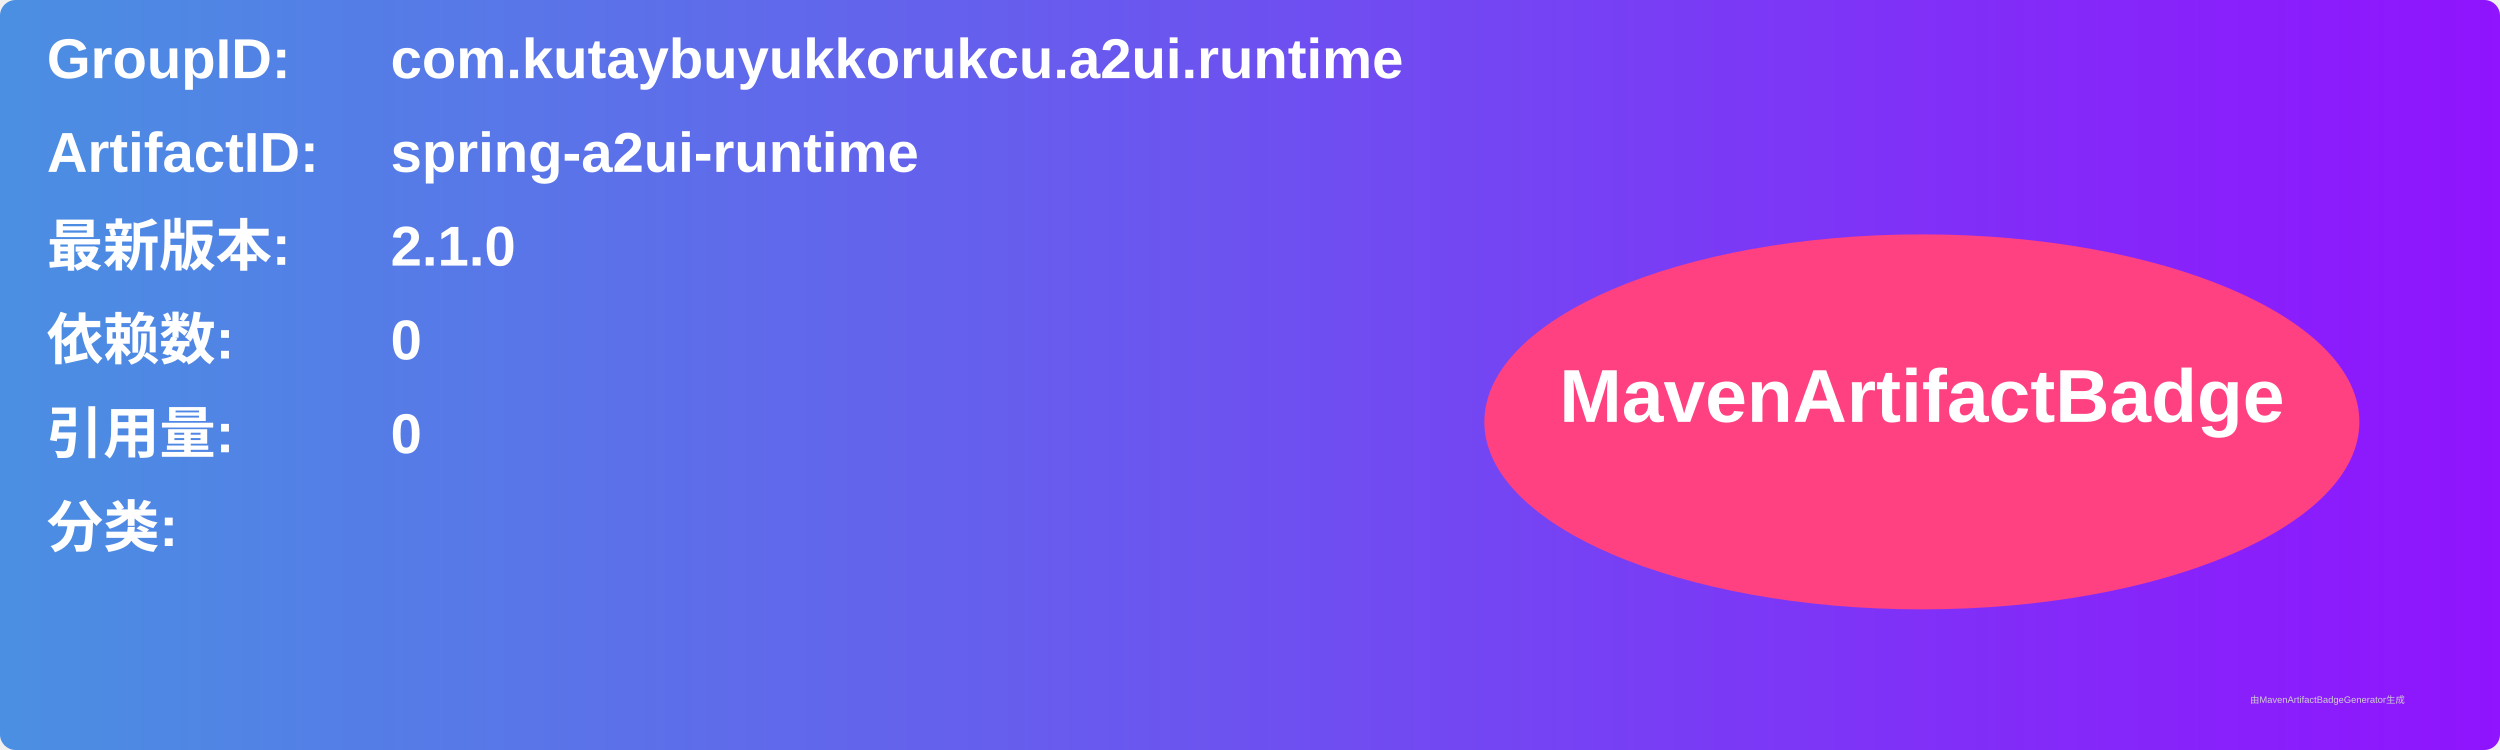
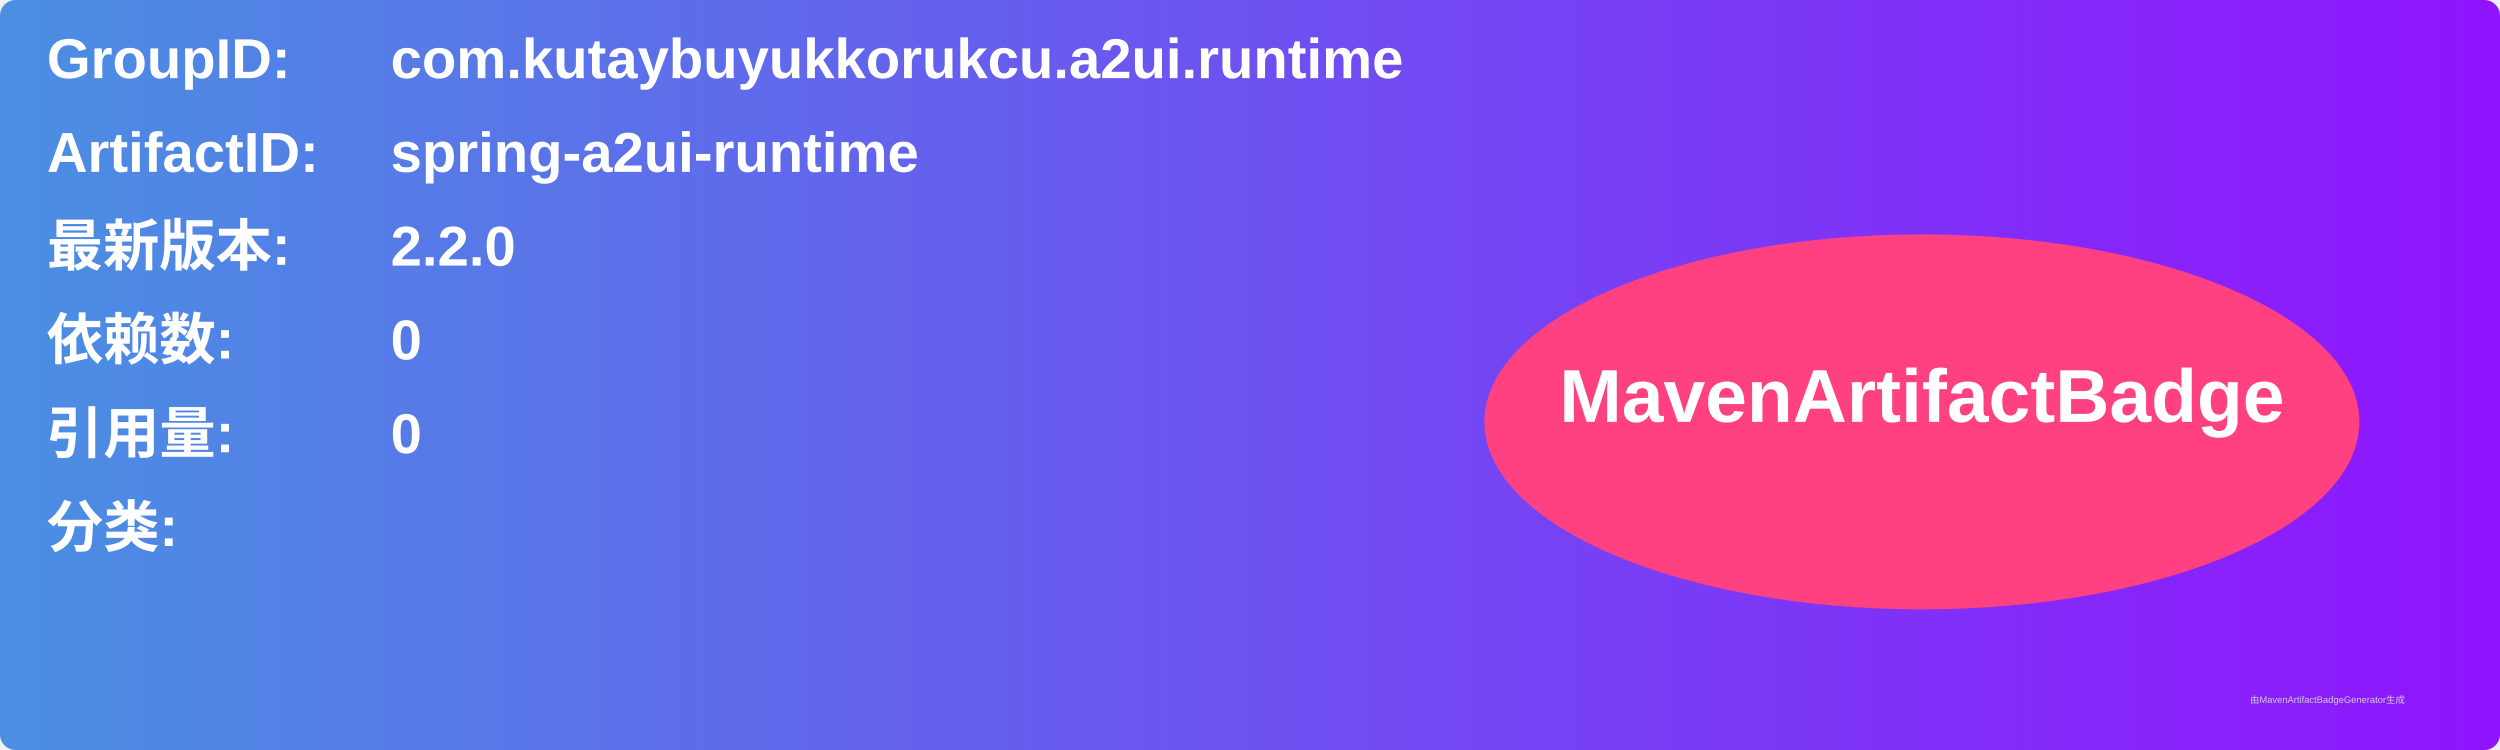
<svg xmlns="http://www.w3.org/2000/svg" width="800" height="240" viewBox="0 0 800 240">
  <linearGradient id="grad" x1="0%" y1="0%" x2="100%" y2="0%">
    <stop offset="0%" stop-color="#4a90e2" />
    <stop offset="100%" stop-color="#9013fe" />
  </linearGradient>
  <rect width="100%" height="100%" rx="5" ry="5" fill="url(#grad)" />
  <g transform="translate(15, 15)">
    <text x="0" y="10" font-family="Arial" font-size="18" fill="white" font-weight="bold" width="260">GroupID:</text>
    <text x="110" y="10" font-family="Arial" font-size="18" fill="white" font-weight="bold" width="460">com.kutaybuyukkorukcu.a2ui.runtime</text>
    <text x="0" y="40" font-family="Arial" font-size="18" fill="white" font-weight="bold" width="260">ArtifactID:</text>
    <text x="110" y="40" font-family="Arial" font-size="18" fill="white" font-weight="bold" width="460">spring-a2ui-runtime</text>
    <text x="0" y="70" font-family="Arial" font-size="18" fill="white" font-weight="bold">最新版本:</text>
    <text x="110" y="70" font-family="Arial" font-size="18" fill="white" font-weight="bold">
-       <tspan font-weight="bold">2.1.0</tspan>
+       <tspan font-weight="bold">2.2.0</tspan>
    </text>
    <text x="0" y="100" font-family="Arial" font-size="18" fill="white" font-weight="bold">依赖数: </text>
    <text x="110" y="100" font-family="Arial" font-size="18" fill="white">
      <tspan font-weight="bold">0</tspan>
    </text>
    <text x="0" y="130" font-family="Arial" font-size="18" fill="white" font-weight="bold">引用量: </text>
    <text x="110" y="130" font-family="Arial" font-size="18" fill="white">
      <tspan font-weight="bold">0</tspan>
    </text>
    <text x="0" y="160" font-family="Arial" font-size="18" fill="white" font-weight="bold">分类:</text>
    <text x="10" y="190" font-family="Arial" font-size="10" fill="white">
      <tspan font-weight="bold" />
    </text>
    <ellipse cx="600" cy="120" rx="140" ry="60" fill="#ff4081" />
    <text x="600" y="120" text-anchor="middle" font-family="Arial" font-size="24" fill="white" font-weight="bold">MavenArtifactBadge</text>
  </g>
  <text x="720" y="225" font-family="Arial" font-size="3" fill="#d0d0d0">由MavenArtifactBadgeGenerator生成</text>
</svg>
